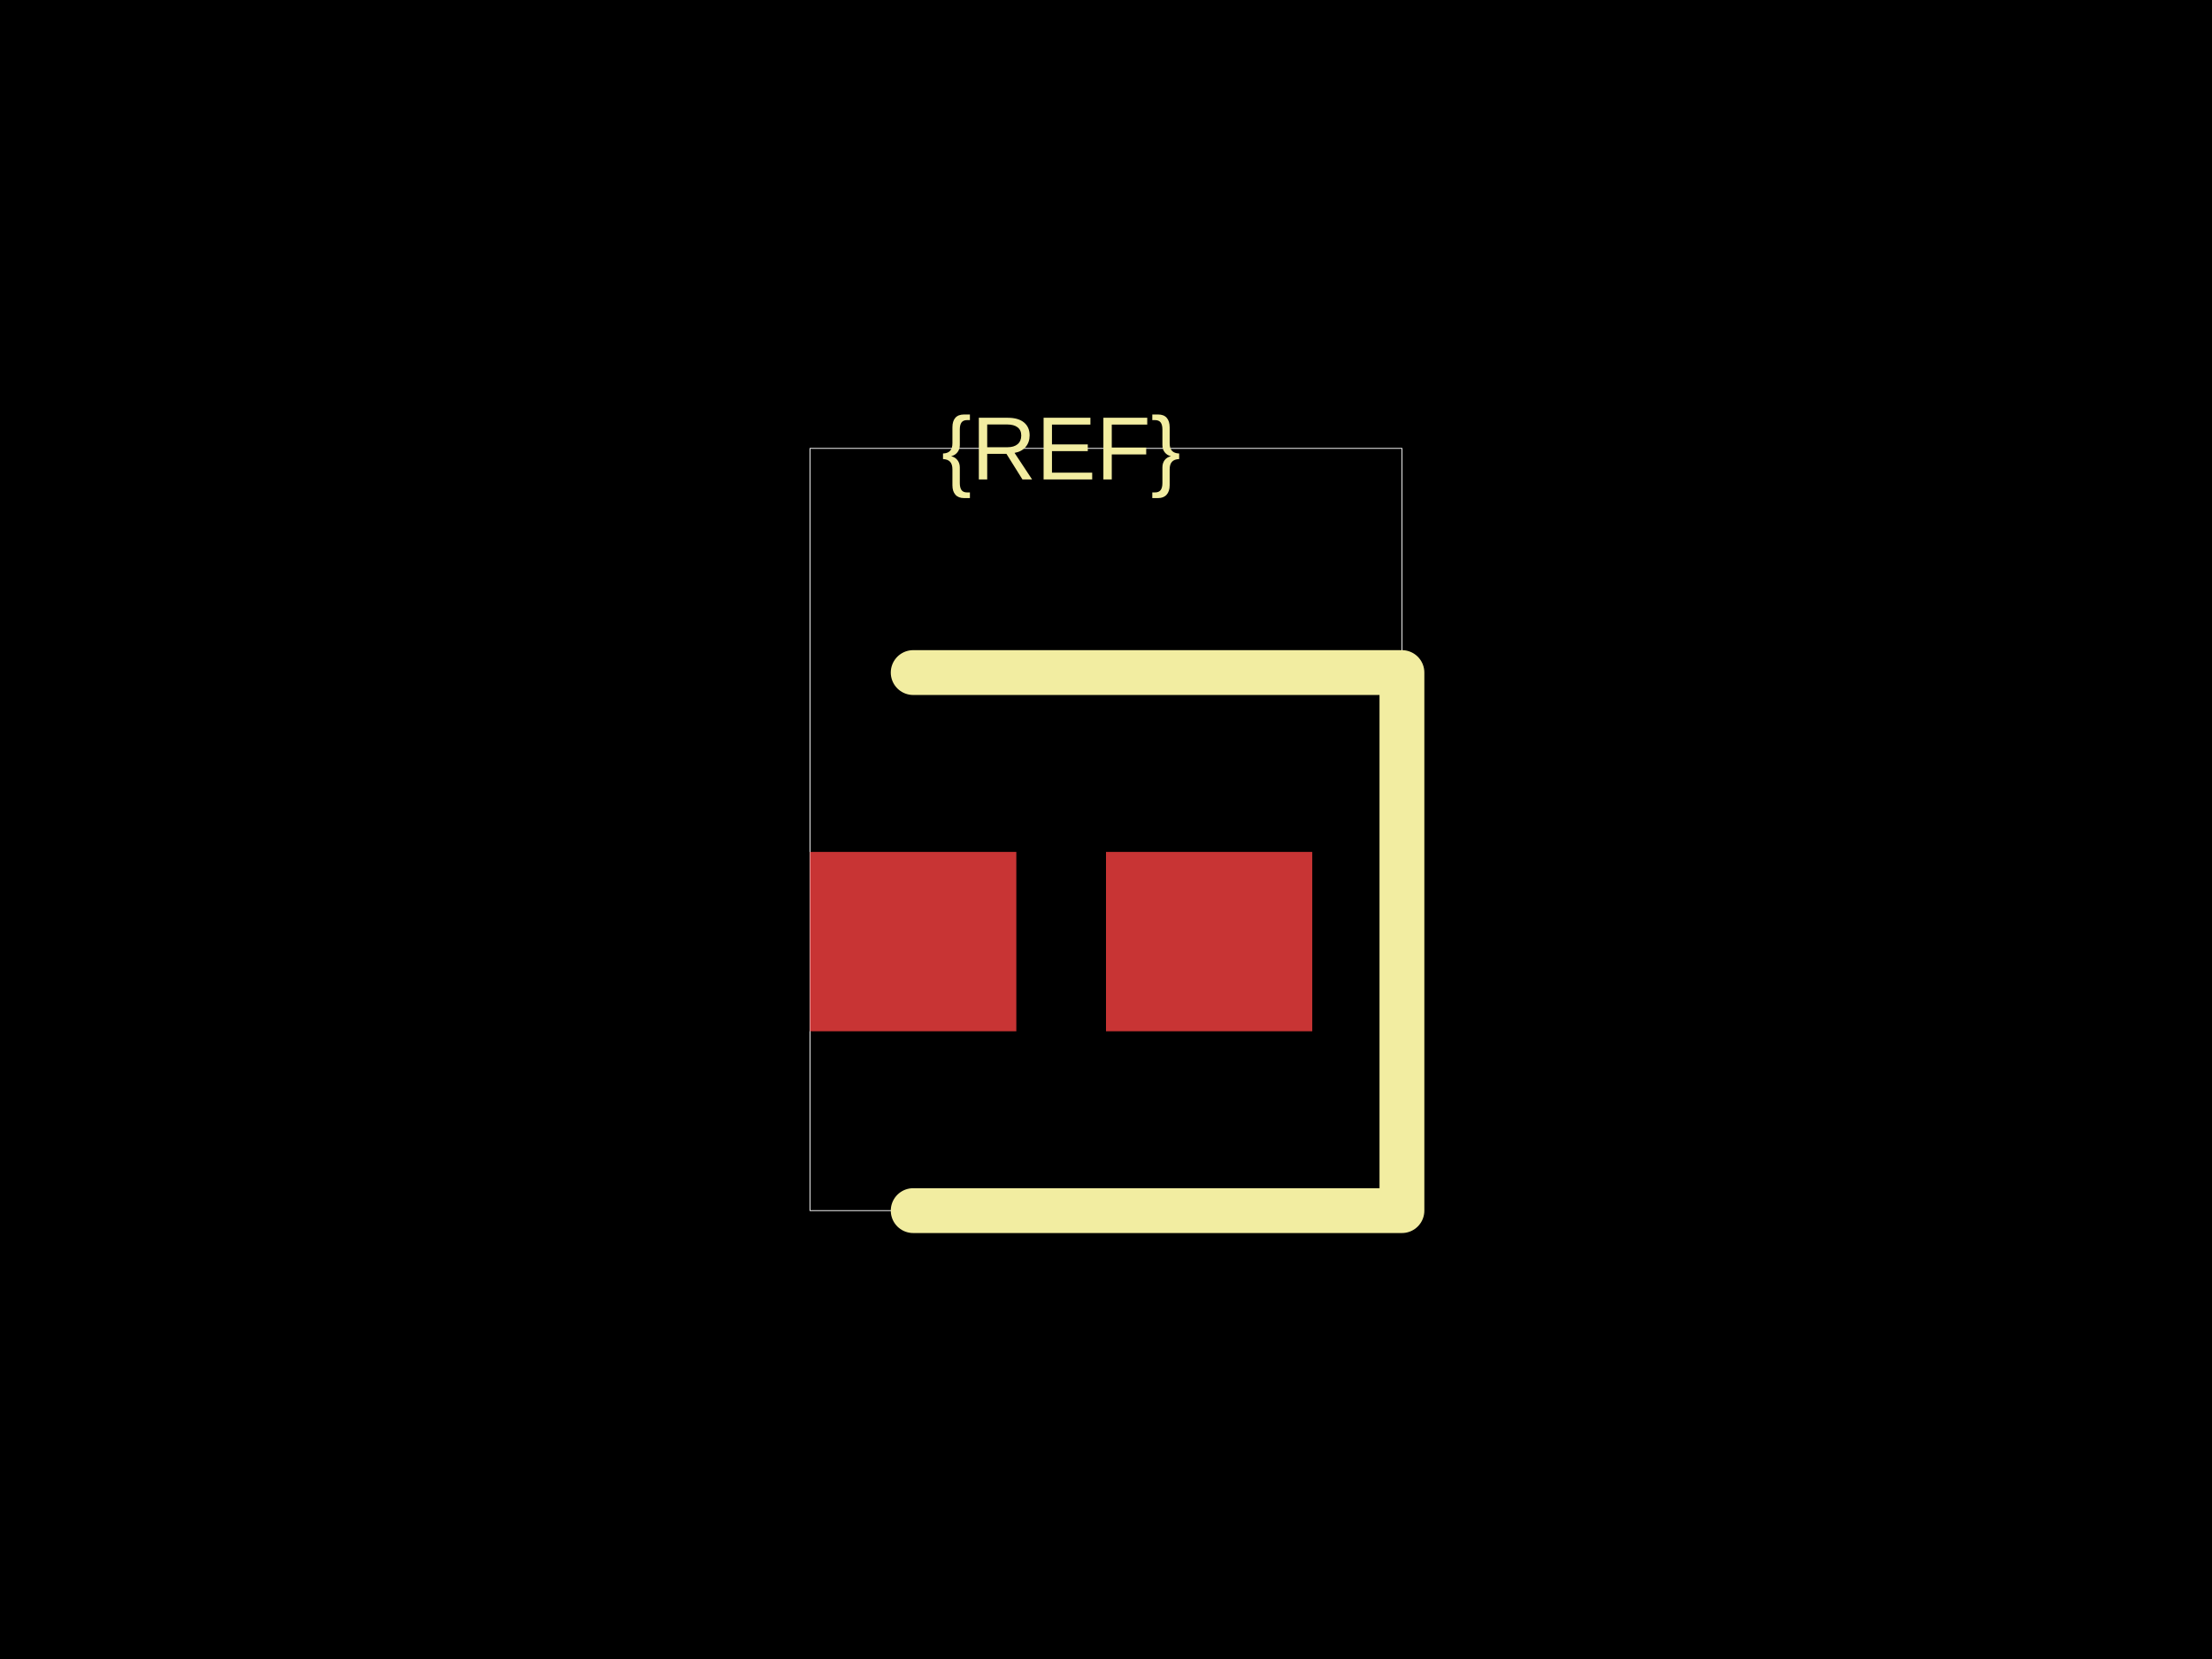
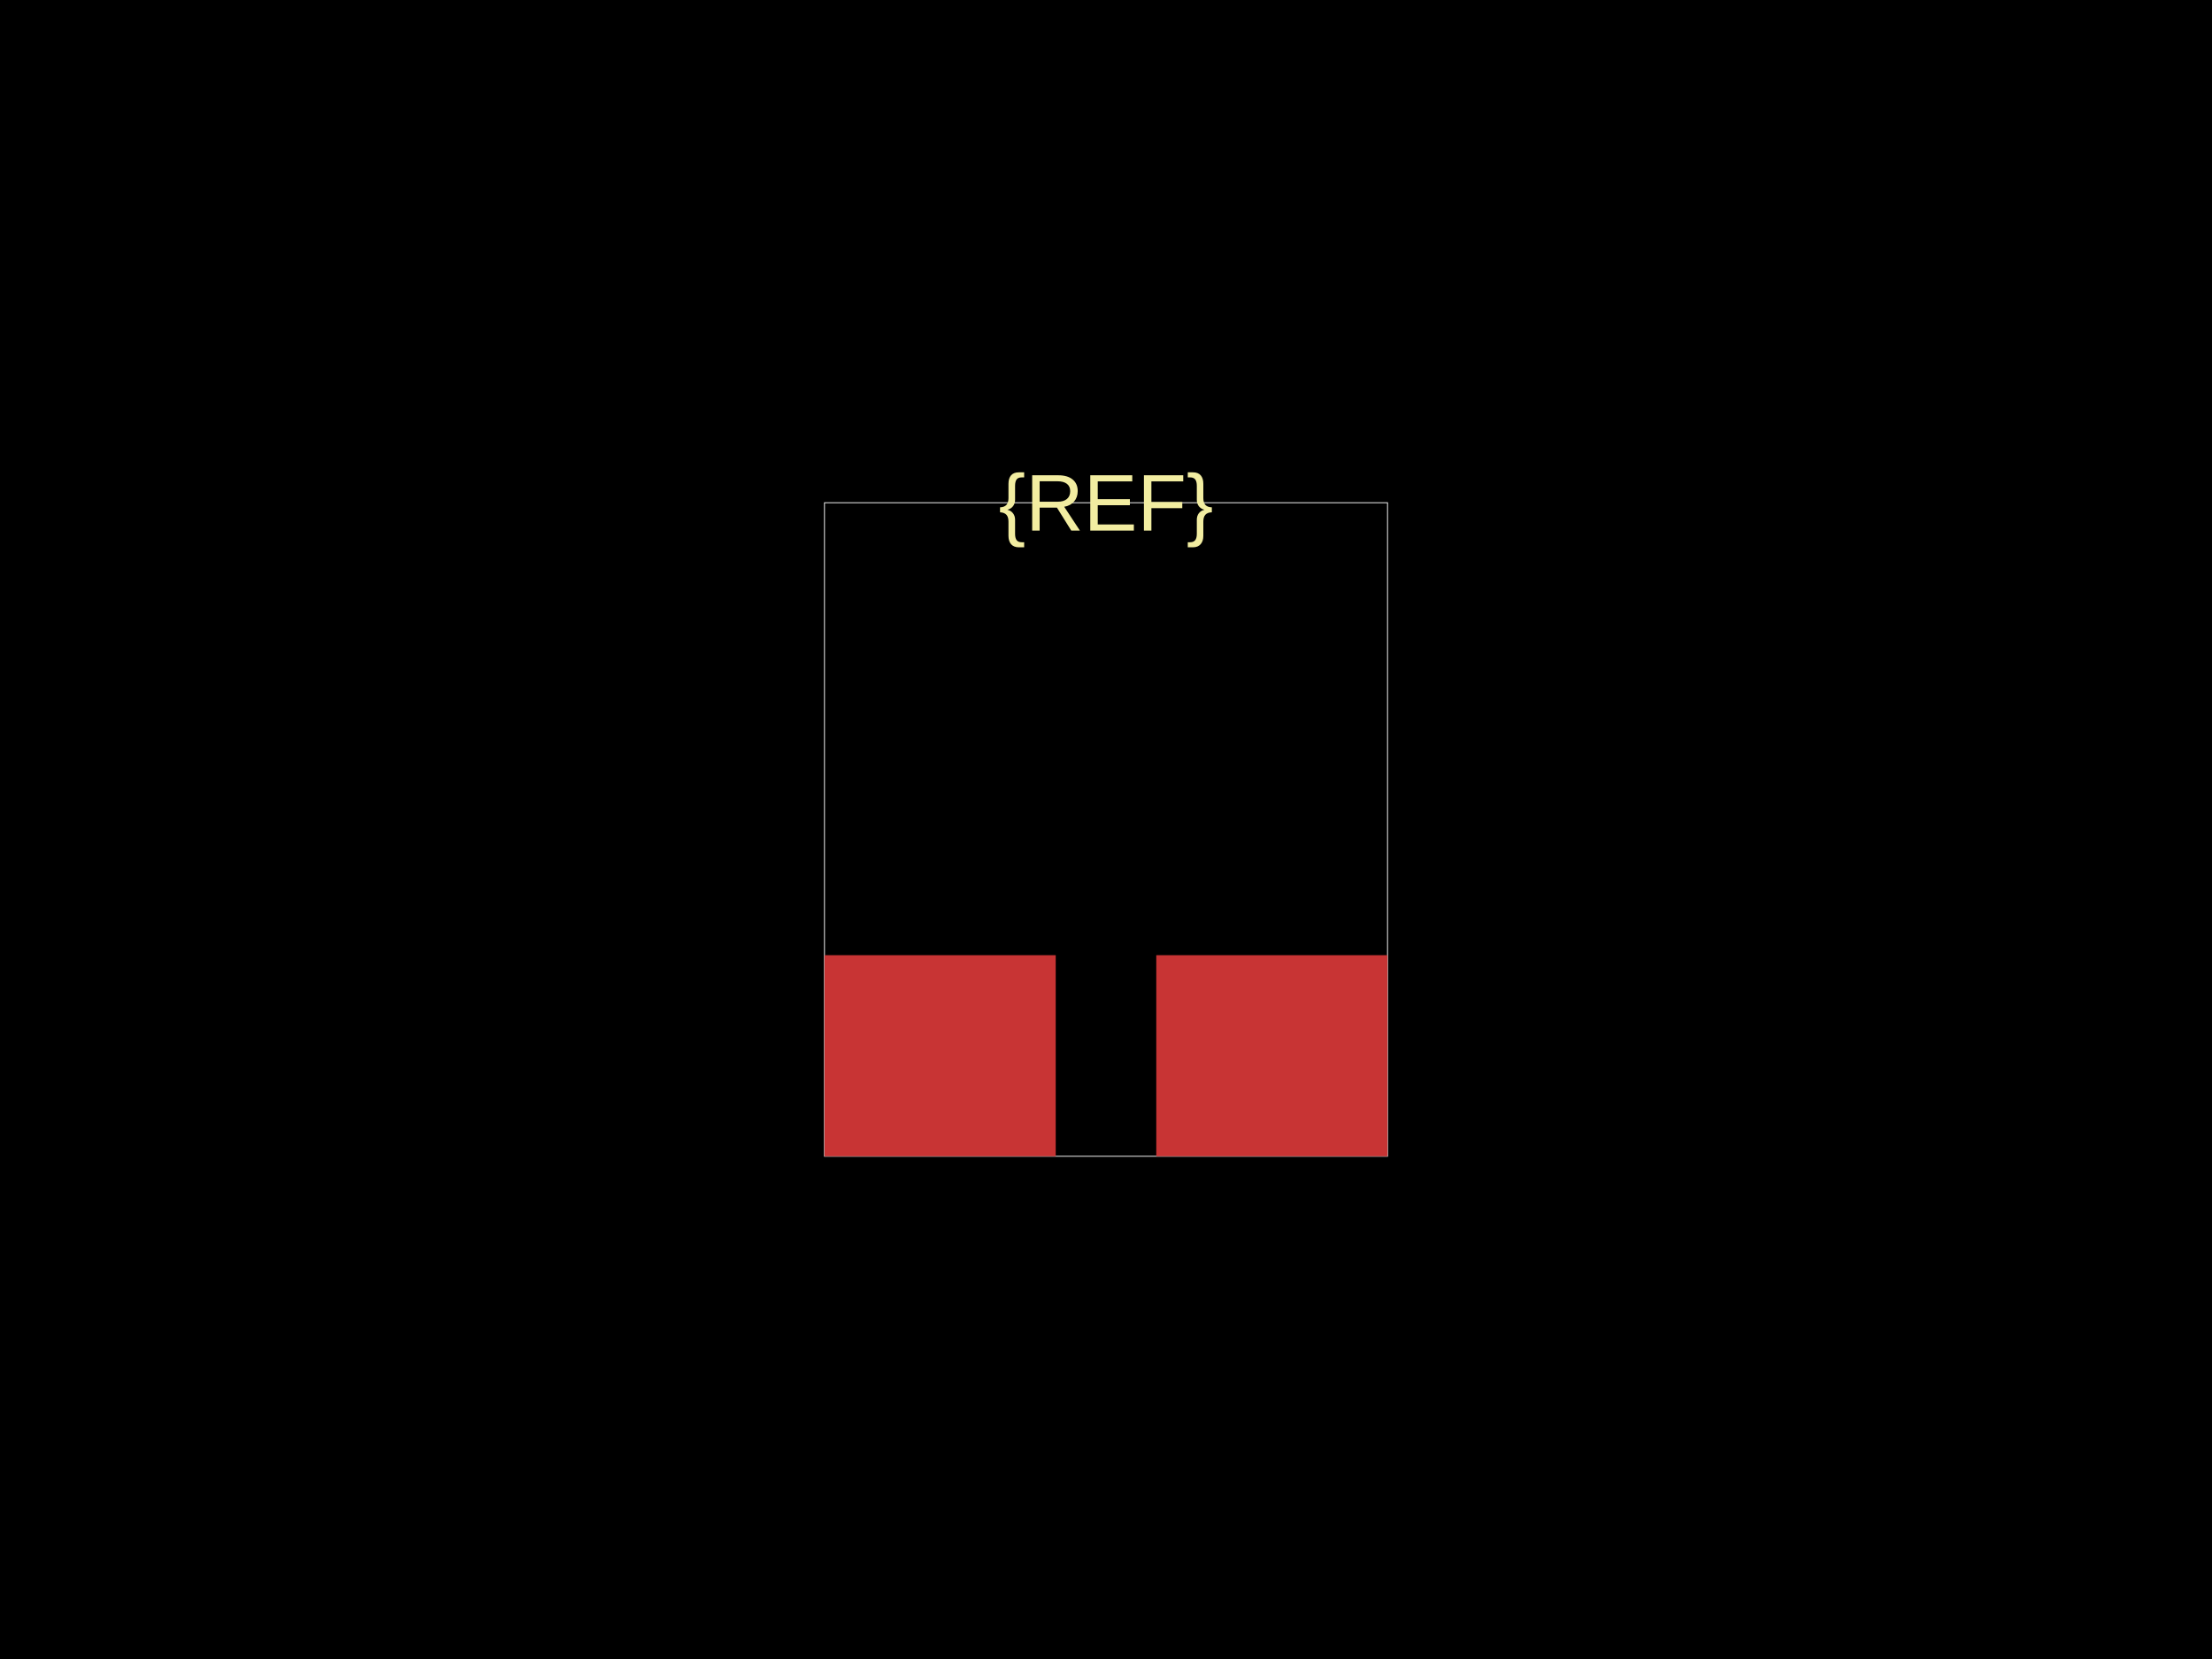
<svg xmlns="http://www.w3.org/2000/svg" width="800" height="600">
  <style />
  <rect class="boundary" x="0" y="0" fill="#000" width="800" height="600" data-type="pcb_background" data-pcb-layer="global" />
-   <rect class="pcb-boundary" fill="none" stroke="#fff" stroke-width="0.3" x="292.973" y="162.162" width="214.054" height="275.676" data-type="pcb_boundary" data-pcb-layer="global" />
-   <rect class="pcb-pad" fill="rgb(200, 52, 52)" x="292.973" y="308.108" width="74.595" height="64.865" data-type="pcb_smtpad" data-pcb-layer="top" />
-   <rect class="pcb-pad" fill="rgb(200, 52, 52)" x="400" y="308.108" width="74.595" height="64.865" data-type="pcb_smtpad" data-pcb-layer="top" />
-   <path class="pcb-silkscreen pcb-silkscreen-top" d="M 330.27 243.243 L 507.027 243.243 L 507.027 437.838 L 330.27 437.838" fill="none" stroke="#f2eda1" stroke-width="16.216" stroke-linecap="round" stroke-linejoin="round" data-pcb-component-id="" data-pcb-silkscreen-path-id="" data-type="pcb_silkscreen_path" data-pcb-layer="top" />
-   <text x="0" y="0" dx="0" dy="0" fill="#f2eda1" font-family="Arial, sans-serif" font-size="32.432" text-anchor="middle" dominant-baseline="central" transform="matrix(1,0,0,1,383.7838,162.1622)" class="pcb-silkscreen-text pcb-silkscreen-top" data-pcb-silkscreen-text-id="pcb_component_1" stroke="none" data-type="pcb_silkscreen_text" data-pcb-layer="top">{REF}</text>
+   <rect class="pcb-boundary" fill="none" stroke="#fff" stroke-width="0.3" x="298.182" y="181.818" width="203.636" height="236.364" data-type="pcb_boundary" data-pcb-layer="global" />
+   <rect class="pcb-pad" fill="rgb(200, 52, 52)" x="298.182" y="345.455" width="83.636" height="72.727" data-type="pcb_smtpad" data-pcb-layer="top" />
+   <rect class="pcb-pad" fill="rgb(200, 52, 52)" x="418.182" y="345.455" width="83.636" height="72.727" data-type="pcb_smtpad" data-pcb-layer="top" />
+   <text x="0" y="0" dx="0" dy="0" fill="#f2eda1" font-family="Arial, sans-serif" font-size="29.091" text-anchor="middle" dominant-baseline="central" transform="matrix(1,0,0,1,400,181.8182)" class="pcb-silkscreen-text pcb-silkscreen-top" data-pcb-silkscreen-text-id="pcb_component_1" stroke="none" data-type="pcb_silkscreen_text" data-pcb-layer="top">{REF}</text>
</svg>
